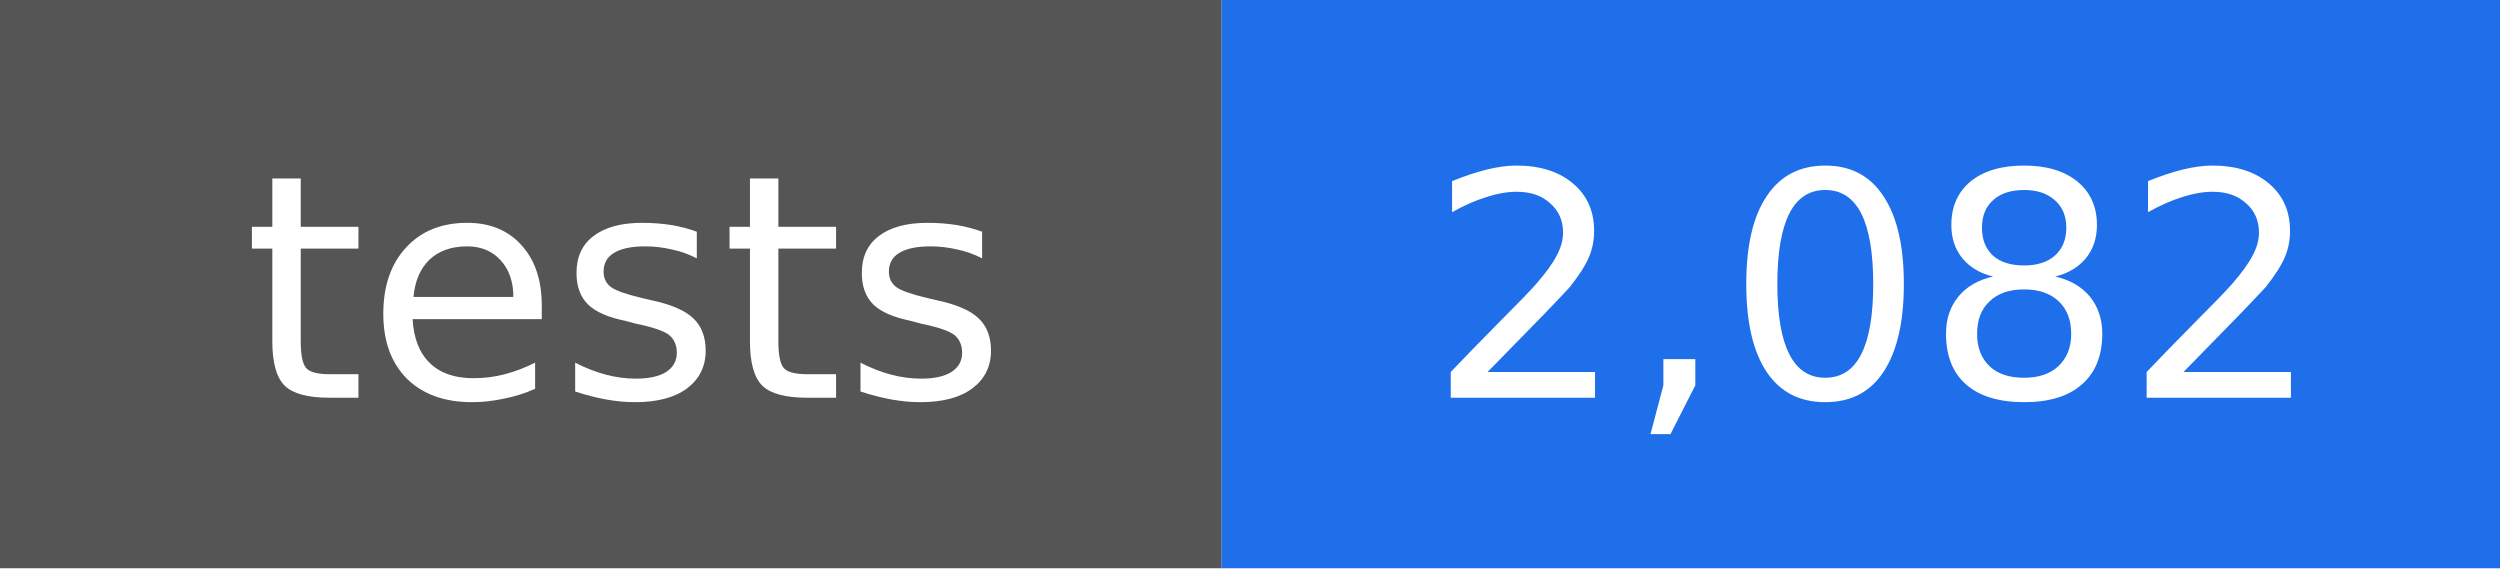
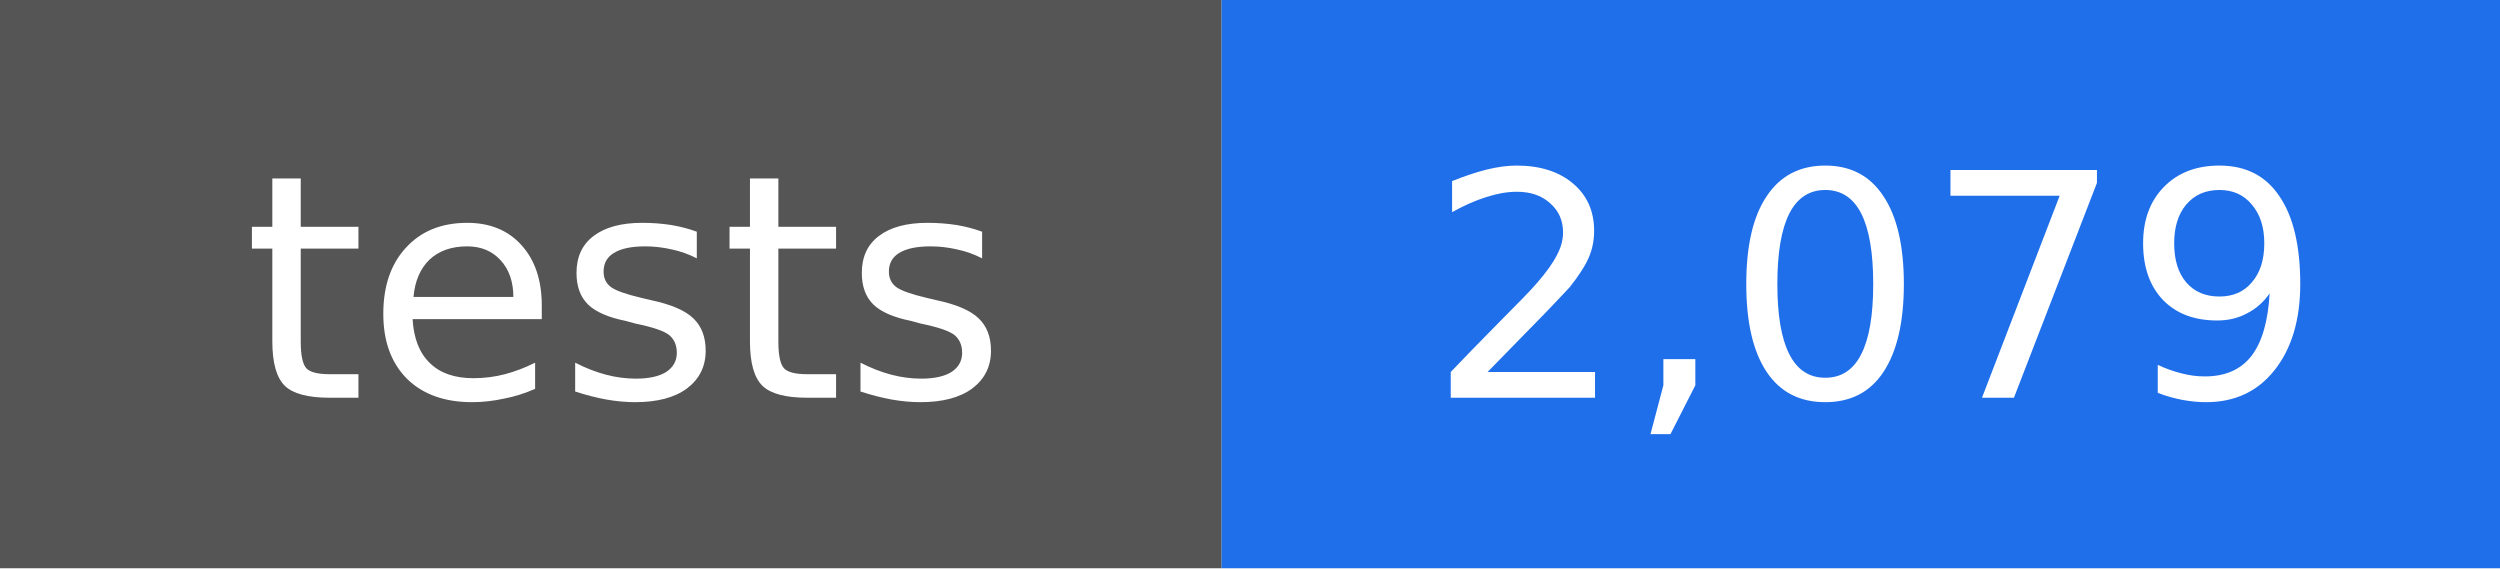
- <svg xmlns="http://www.w3.org/2000/svg" width="88" height="20" viewBox="0 0 88 20" role="img" aria-label="tests: 2,082">
+ <svg xmlns="http://www.w3.org/2000/svg" width="88" height="20" viewBox="0 0 88 20" role="img" aria-label="tests: 2,079">
  <rect width="43" height="20" fill="#555555" />
  <rect x="43" width="45" height="20" fill="#1f6feb" />
  <g fill="#ffffff" text-anchor="middle" font-family="DejaVu Sans, Verdana, sans-serif" font-size="11">
    <text x="22" y="14">tests</text>
-     <text x="66" y="14">2,082</text>
+     <text x="66" y="14">2,079</text>
  </g>
</svg>
